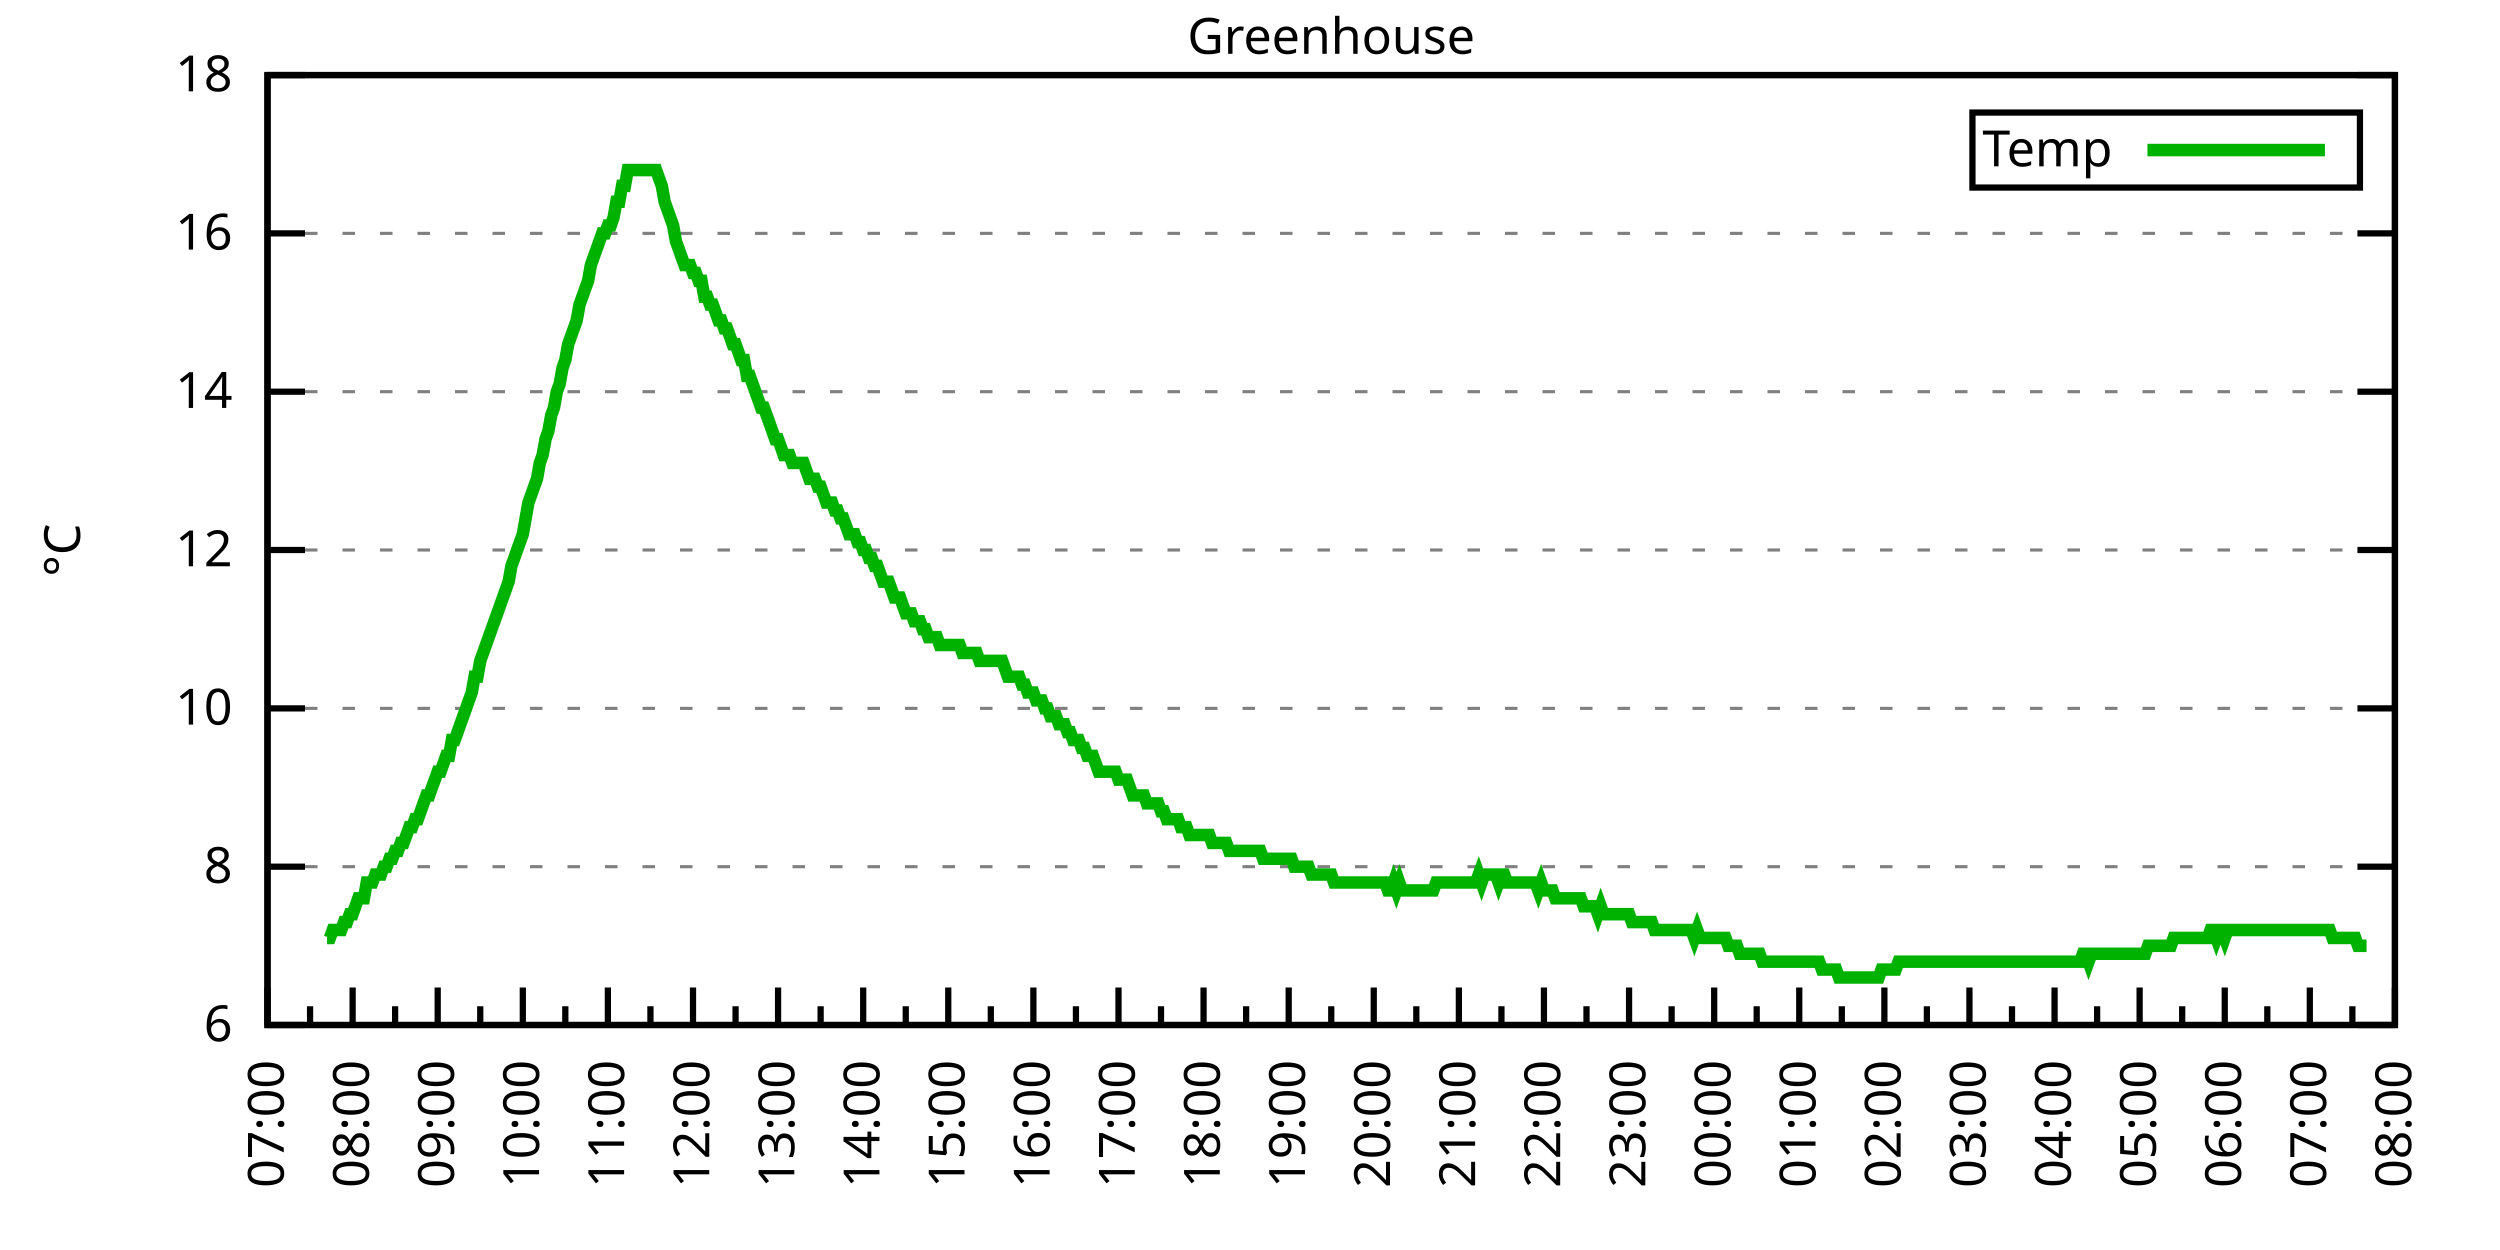
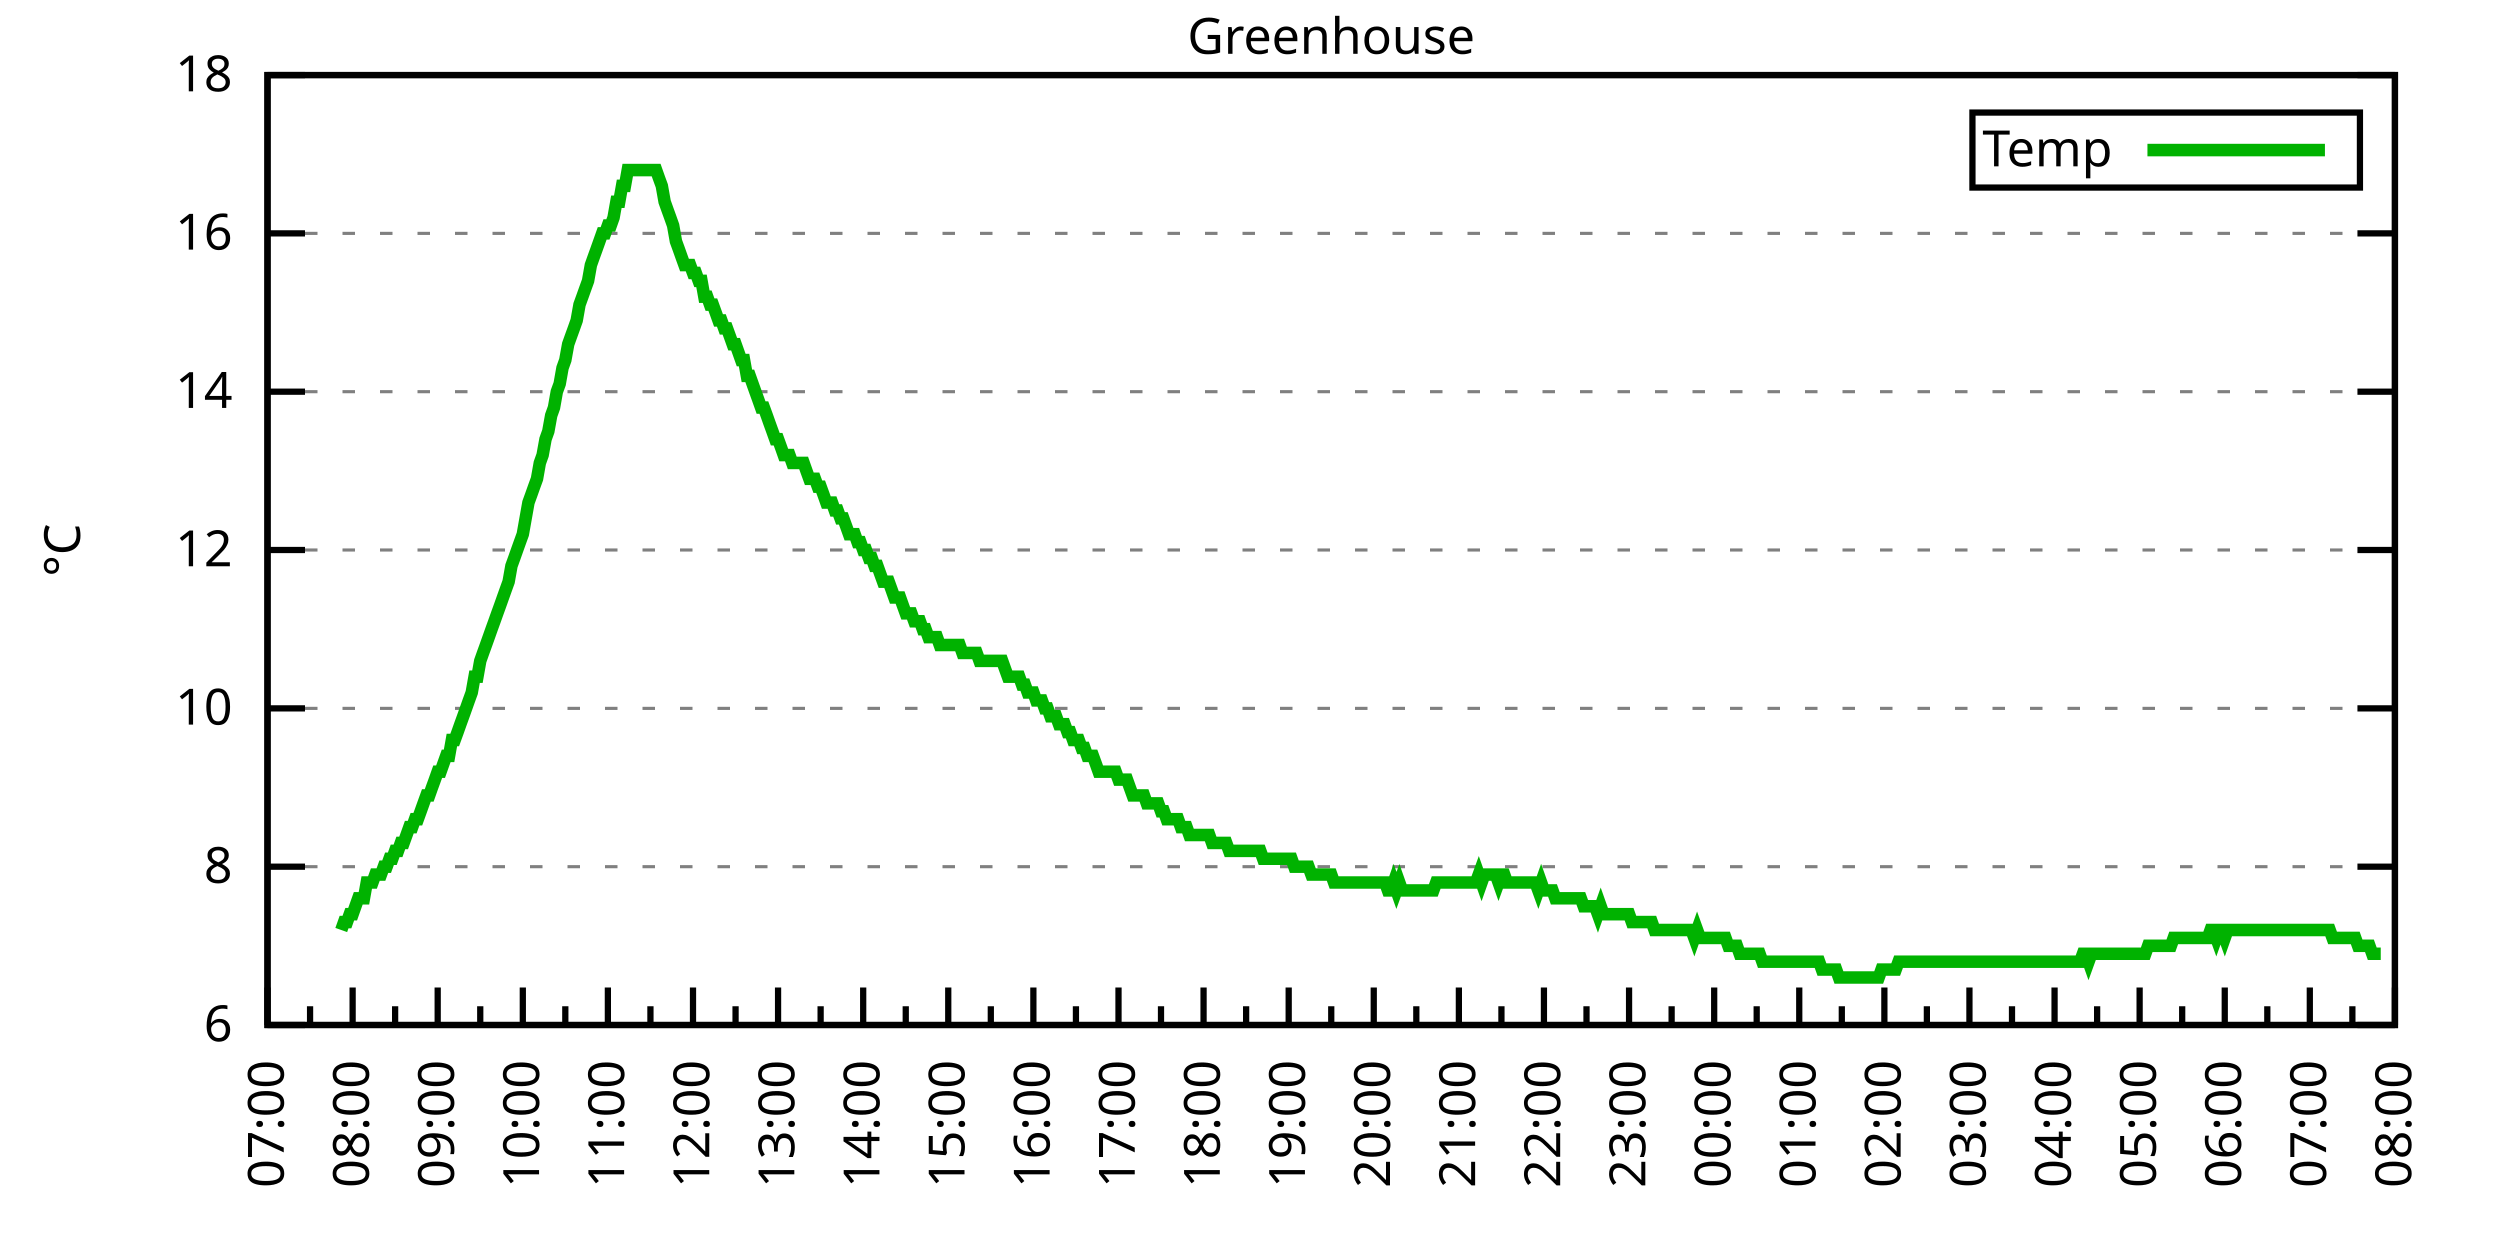
<svg xmlns="http://www.w3.org/2000/svg" xmlns:xlink="http://www.w3.org/1999/xlink" width="400" height="200" viewBox="0 0 400 200">
  <g id="gnuplot_canvas">
    <rect x="0" y="0" width="400" height="200" fill="none" />
    <defs>
      <circle id="gpDot" r="0.5" stroke-width="0.5" stroke="currentColor" />
      <path id="gpPt0" stroke-width="0.333" stroke="currentColor" d="M-1,0 h2 M0,-1 v2" />
      <path id="gpPt1" stroke-width="0.333" stroke="currentColor" d="M-1,-1 L1,1 M1,-1 L-1,1" />
      <path id="gpPt2" stroke-width="0.333" stroke="currentColor" d="M-1,0 L1,0 M0,-1 L0,1 M-1,-1 L1,1 M-1,1 L1,-1" />
      <rect id="gpPt3" stroke-width="0.333" stroke="currentColor" x="-1" y="-1" width="2" height="2" />
      <rect id="gpPt4" stroke-width="0.333" stroke="currentColor" fill="currentColor" x="-1" y="-1" width="2" height="2" />
      <circle id="gpPt5" stroke-width="0.333" stroke="currentColor" cx="0" cy="0" r="1" />
      <use xlink:href="#gpPt5" id="gpPt6" fill="currentColor" stroke="none" />
      <path id="gpPt7" stroke-width="0.333" stroke="currentColor" d="M0,-1.33 L-1.33,0.67 L1.33,0.67 z" />
      <use xlink:href="#gpPt7" id="gpPt8" fill="currentColor" stroke="none" />
      <use xlink:href="#gpPt7" id="gpPt9" stroke="currentColor" transform="rotate(180)" />
      <use xlink:href="#gpPt9" id="gpPt10" fill="currentColor" stroke="none" />
      <use xlink:href="#gpPt3" id="gpPt11" stroke="currentColor" transform="rotate(45)" />
      <use xlink:href="#gpPt11" id="gpPt12" fill="currentColor" stroke="none" />
      <path id="gpPt13" stroke-width="0.333" stroke="currentColor" d="M0,1.330 L1.265,0.411 L0.782,-1.067 L-0.782,-1.076 L-1.265,0.411 z" />
      <use xlink:href="#gpPt13" id="gpPt14" fill="currentColor" stroke="none" />
      <filter id="textbox" filterUnits="objectBoundingBox" x="0" y="0" height="1" width="1">
        <feFlood flood-color="white" flood-opacity="1" result="bgnd" />
        <feComposite in="SourceGraphic" in2="bgnd" operator="atop" />
      </filter>
      <filter id="greybox" filterUnits="objectBoundingBox" x="0" y="0" height="1" width="1">
        <feFlood flood-color="lightgrey" flood-opacity="1" result="grey" />
        <feComposite in="SourceGraphic" in2="grey" operator="atop" />
      </filter>
    </defs>
    <g fill="none" color="white" stroke="currentColor" stroke-width="1.00" stroke-linecap="butt" stroke-linejoin="miter">
</g>
    <g fill="none" color="black" stroke="currentColor" stroke-width="1.00" stroke-linecap="butt" stroke-linejoin="miter">
      <g stroke="none" shape-rendering="crispEdges">
        <polygon fill="rgb(255, 255, 255)" points="42.80,164.00 383.18,164.00 383.18,12.02 42.80,12.02 " />
      </g>
    </g>
    <g fill="none" color="black" stroke="currentColor" stroke-width="1.00" stroke-linecap="butt" stroke-linejoin="miter">
</g>
    <g fill="none" color="black" stroke="black" stroke-width="0.50" stroke-linecap="butt" stroke-linejoin="miter">
</g>
    <g fill="none" color="gray" stroke="currentColor" stroke-width="0.50" stroke-linecap="butt" stroke-linejoin="miter">
      <path stroke="gray" stroke-dasharray="2,4" class="gridline" d="M42.80,164.00 L383.19,164.00  " />
    </g>
    <g fill="none" color="gray" stroke="gray" stroke-width="1.00" stroke-linecap="butt" stroke-linejoin="miter">
</g>
    <g fill="none" color="black" stroke="currentColor" stroke-width="1.00" stroke-linecap="butt" stroke-linejoin="miter">
      <path stroke="black" d="M42.80,164.00 L48.80,164.00 M383.19,164.00 L377.19,164.00  " />
      <g transform="translate(37.20,166.60)" stroke="none" fill="black" font-family="Sans" font-size="8.00" text-anchor="end">
        <text>
          <tspan font-family="Sans"> 6</tspan>
        </text>
      </g>
    </g>
    <g fill="none" color="black" stroke="currentColor" stroke-width="1.00" stroke-linecap="butt" stroke-linejoin="miter">
</g>
    <g fill="none" color="black" stroke="black" stroke-width="0.50" stroke-linecap="butt" stroke-linejoin="miter">
</g>
    <g fill="none" color="gray" stroke="currentColor" stroke-width="0.50" stroke-linecap="butt" stroke-linejoin="miter">
      <path stroke="gray" stroke-dasharray="2,4" class="gridline" d="M42.80,138.67 L383.19,138.67  " />
    </g>
    <g fill="none" color="gray" stroke="gray" stroke-width="1.00" stroke-linecap="butt" stroke-linejoin="miter">
</g>
    <g fill="none" color="black" stroke="currentColor" stroke-width="1.00" stroke-linecap="butt" stroke-linejoin="miter">
      <path stroke="black" d="M42.80,138.67 L48.80,138.67 M383.19,138.67 L377.19,138.67  " />
      <g transform="translate(37.20,141.27)" stroke="none" fill="black" font-family="Sans" font-size="8.00" text-anchor="end">
        <text>
          <tspan font-family="Sans"> 8</tspan>
        </text>
      </g>
    </g>
    <g fill="none" color="black" stroke="currentColor" stroke-width="1.00" stroke-linecap="butt" stroke-linejoin="miter">
</g>
    <g fill="none" color="black" stroke="black" stroke-width="0.50" stroke-linecap="butt" stroke-linejoin="miter">
</g>
    <g fill="none" color="gray" stroke="currentColor" stroke-width="0.50" stroke-linecap="butt" stroke-linejoin="miter">
      <path stroke="gray" stroke-dasharray="2,4" class="gridline" d="M42.80,113.34 L383.19,113.34  " />
    </g>
    <g fill="none" color="gray" stroke="gray" stroke-width="1.00" stroke-linecap="butt" stroke-linejoin="miter">
</g>
    <g fill="none" color="black" stroke="currentColor" stroke-width="1.00" stroke-linecap="butt" stroke-linejoin="miter">
      <path stroke="black" d="M42.80,113.34 L48.80,113.34 M383.19,113.34 L377.19,113.34  " />
      <g transform="translate(37.20,115.94)" stroke="none" fill="black" font-family="Sans" font-size="8.00" text-anchor="end">
        <text>
          <tspan font-family="Sans"> 10</tspan>
        </text>
      </g>
    </g>
    <g fill="none" color="black" stroke="currentColor" stroke-width="1.00" stroke-linecap="butt" stroke-linejoin="miter">
</g>
    <g fill="none" color="black" stroke="black" stroke-width="0.50" stroke-linecap="butt" stroke-linejoin="miter">
</g>
    <g fill="none" color="gray" stroke="currentColor" stroke-width="0.50" stroke-linecap="butt" stroke-linejoin="miter">
      <path stroke="gray" stroke-dasharray="2,4" class="gridline" d="M42.80,88.00 L383.19,88.00  " />
    </g>
    <g fill="none" color="gray" stroke="gray" stroke-width="1.00" stroke-linecap="butt" stroke-linejoin="miter">
</g>
    <g fill="none" color="black" stroke="currentColor" stroke-width="1.00" stroke-linecap="butt" stroke-linejoin="miter">
      <path stroke="black" d="M42.80,88.00 L48.80,88.00 M383.19,88.00 L377.19,88.00  " />
      <g transform="translate(37.20,90.60)" stroke="none" fill="black" font-family="Sans" font-size="8.00" text-anchor="end">
        <text>
          <tspan font-family="Sans"> 12</tspan>
        </text>
      </g>
    </g>
    <g fill="none" color="black" stroke="currentColor" stroke-width="1.00" stroke-linecap="butt" stroke-linejoin="miter">
</g>
    <g fill="none" color="black" stroke="black" stroke-width="0.50" stroke-linecap="butt" stroke-linejoin="miter">
</g>
    <g fill="none" color="gray" stroke="currentColor" stroke-width="0.50" stroke-linecap="butt" stroke-linejoin="miter">
      <path stroke="gray" stroke-dasharray="2,4" class="gridline" d="M42.80,62.67 L383.19,62.67  " />
    </g>
    <g fill="none" color="gray" stroke="gray" stroke-width="1.00" stroke-linecap="butt" stroke-linejoin="miter">
</g>
    <g fill="none" color="black" stroke="currentColor" stroke-width="1.00" stroke-linecap="butt" stroke-linejoin="miter">
      <path stroke="black" d="M42.80,62.67 L48.80,62.67 M383.19,62.67 L377.19,62.67  " />
      <g transform="translate(37.20,65.27)" stroke="none" fill="black" font-family="Sans" font-size="8.00" text-anchor="end">
        <text>
          <tspan font-family="Sans"> 14</tspan>
        </text>
      </g>
    </g>
    <g fill="none" color="black" stroke="currentColor" stroke-width="1.00" stroke-linecap="butt" stroke-linejoin="miter">
</g>
    <g fill="none" color="black" stroke="black" stroke-width="0.50" stroke-linecap="butt" stroke-linejoin="miter">
</g>
    <g fill="none" color="gray" stroke="currentColor" stroke-width="0.50" stroke-linecap="butt" stroke-linejoin="miter">
      <path stroke="gray" stroke-dasharray="2,4" class="gridline" d="M42.80,37.34 L383.19,37.34  " />
    </g>
    <g fill="none" color="gray" stroke="gray" stroke-width="1.00" stroke-linecap="butt" stroke-linejoin="miter">
</g>
    <g fill="none" color="black" stroke="currentColor" stroke-width="1.00" stroke-linecap="butt" stroke-linejoin="miter">
      <path stroke="black" d="M42.80,37.34 L48.80,37.34 M383.19,37.34 L377.19,37.34  " />
      <g transform="translate(37.20,39.94)" stroke="none" fill="black" font-family="Sans" font-size="8.00" text-anchor="end">
        <text>
          <tspan font-family="Sans"> 16</tspan>
        </text>
      </g>
    </g>
    <g fill="none" color="black" stroke="currentColor" stroke-width="1.00" stroke-linecap="butt" stroke-linejoin="miter">
</g>
    <g fill="none" color="black" stroke="black" stroke-width="0.50" stroke-linecap="butt" stroke-linejoin="miter">
</g>
    <g fill="none" color="gray" stroke="currentColor" stroke-width="0.50" stroke-linecap="butt" stroke-linejoin="miter">
      <path stroke="gray" stroke-dasharray="2,4" class="gridline" d="M42.80,12.01 L383.19,12.01  " />
    </g>
    <g fill="none" color="gray" stroke="gray" stroke-width="1.00" stroke-linecap="butt" stroke-linejoin="miter">
</g>
    <g fill="none" color="black" stroke="currentColor" stroke-width="1.00" stroke-linecap="butt" stroke-linejoin="miter">
      <path stroke="black" d="M42.80,12.01 L48.80,12.01 M383.19,12.01 L377.19,12.01  " />
      <g transform="translate(37.20,14.61)" stroke="none" fill="black" font-family="Sans" font-size="8.00" text-anchor="end">
        <text>
          <tspan font-family="Sans"> 18</tspan>
        </text>
      </g>
    </g>
    <g fill="none" color="black" stroke="currentColor" stroke-width="1.00" stroke-linecap="butt" stroke-linejoin="miter">
      <path stroke="black" d="M42.80,164.00 L42.80,158.00  " />
      <g transform="translate(45.40,169.60) rotate(270)" stroke="none" fill="black" font-family="Sans" font-size="8.00" text-anchor="end">
        <text>
          <tspan font-family="Sans">07:00</tspan>
        </text>
      </g>
    </g>
    <g fill="none" color="black" stroke="currentColor" stroke-width="1.00" stroke-linecap="butt" stroke-linejoin="miter">
      <path stroke="black" d="M49.61,164.00 L49.61,161.00 M56.42,164.00 L56.42,158.00  " />
      <g transform="translate(59.02,169.60) rotate(270)" stroke="none" fill="black" font-family="Sans" font-size="8.00" text-anchor="end">
        <text>
          <tspan font-family="Sans">08:00</tspan>
        </text>
      </g>
    </g>
    <g fill="none" color="black" stroke="currentColor" stroke-width="1.00" stroke-linecap="butt" stroke-linejoin="miter">
      <path stroke="black" d="M63.22,164.00 L63.22,161.00 M70.03,164.00 L70.03,158.00  " />
      <g transform="translate(72.63,169.60) rotate(270)" stroke="none" fill="black" font-family="Sans" font-size="8.00" text-anchor="end">
        <text>
          <tspan font-family="Sans">09:00</tspan>
        </text>
      </g>
    </g>
    <g fill="none" color="black" stroke="currentColor" stroke-width="1.00" stroke-linecap="butt" stroke-linejoin="miter">
      <path stroke="black" d="M76.84,164.00 L76.84,161.00 M83.65,164.00 L83.65,158.00  " />
      <g transform="translate(86.25,169.60) rotate(270)" stroke="none" fill="black" font-family="Sans" font-size="8.00" text-anchor="end">
        <text>
          <tspan font-family="Sans">10:00</tspan>
        </text>
      </g>
    </g>
    <g fill="none" color="black" stroke="currentColor" stroke-width="1.00" stroke-linecap="butt" stroke-linejoin="miter">
      <path stroke="black" d="M90.45,164.00 L90.45,161.00 M97.26,164.00 L97.26,158.00  " />
      <g transform="translate(99.86,169.60) rotate(270)" stroke="none" fill="black" font-family="Sans" font-size="8.00" text-anchor="end">
        <text>
          <tspan font-family="Sans">11:00</tspan>
        </text>
      </g>
    </g>
    <g fill="none" color="black" stroke="currentColor" stroke-width="1.00" stroke-linecap="butt" stroke-linejoin="miter">
      <path stroke="black" d="M104.07,164.00 L104.07,161.00 M110.88,164.00 L110.88,158.00  " />
      <g transform="translate(113.48,169.60) rotate(270)" stroke="none" fill="black" font-family="Sans" font-size="8.00" text-anchor="end">
        <text>
          <tspan font-family="Sans">12:00</tspan>
        </text>
      </g>
    </g>
    <g fill="none" color="black" stroke="currentColor" stroke-width="1.00" stroke-linecap="butt" stroke-linejoin="miter">
      <path stroke="black" d="M117.69,164.00 L117.69,161.00 M124.49,164.00 L124.49,158.00  " />
      <g transform="translate(127.09,169.60) rotate(270)" stroke="none" fill="black" font-family="Sans" font-size="8.00" text-anchor="end">
        <text>
          <tspan font-family="Sans">13:00</tspan>
        </text>
      </g>
    </g>
    <g fill="none" color="black" stroke="currentColor" stroke-width="1.00" stroke-linecap="butt" stroke-linejoin="miter">
      <path stroke="black" d="M131.30,164.00 L131.30,161.00 M138.11,164.00 L138.11,158.00  " />
      <g transform="translate(140.71,169.60) rotate(270)" stroke="none" fill="black" font-family="Sans" font-size="8.00" text-anchor="end">
        <text>
          <tspan font-family="Sans">14:00</tspan>
        </text>
      </g>
    </g>
    <g fill="none" color="black" stroke="currentColor" stroke-width="1.00" stroke-linecap="butt" stroke-linejoin="miter">
      <path stroke="black" d="M144.92,164.00 L144.92,161.00 M151.72,164.00 L151.72,158.00  " />
      <g transform="translate(154.32,169.60) rotate(270)" stroke="none" fill="black" font-family="Sans" font-size="8.00" text-anchor="end">
        <text>
          <tspan font-family="Sans">15:00</tspan>
        </text>
      </g>
    </g>
    <g fill="none" color="black" stroke="currentColor" stroke-width="1.00" stroke-linecap="butt" stroke-linejoin="miter">
      <path stroke="black" d="M158.53,164.00 L158.53,161.00 M165.34,164.00 L165.34,158.00  " />
      <g transform="translate(167.94,169.60) rotate(270)" stroke="none" fill="black" font-family="Sans" font-size="8.00" text-anchor="end">
        <text>
          <tspan font-family="Sans">16:00</tspan>
        </text>
      </g>
    </g>
    <g fill="none" color="black" stroke="currentColor" stroke-width="1.00" stroke-linecap="butt" stroke-linejoin="miter">
      <path stroke="black" d="M172.15,164.00 L172.15,161.00 M178.96,164.00 L178.96,158.00  " />
      <g transform="translate(181.56,169.60) rotate(270)" stroke="none" fill="black" font-family="Sans" font-size="8.00" text-anchor="end">
        <text>
          <tspan font-family="Sans">17:00</tspan>
        </text>
      </g>
    </g>
    <g fill="none" color="black" stroke="currentColor" stroke-width="1.00" stroke-linecap="butt" stroke-linejoin="miter">
      <path stroke="black" d="M185.76,164.00 L185.76,161.00 M192.57,164.00 L192.57,158.00  " />
      <g transform="translate(195.17,169.60) rotate(270)" stroke="none" fill="black" font-family="Sans" font-size="8.00" text-anchor="end">
        <text>
          <tspan font-family="Sans">18:00</tspan>
        </text>
      </g>
    </g>
    <g fill="none" color="black" stroke="currentColor" stroke-width="1.00" stroke-linecap="butt" stroke-linejoin="miter">
      <path stroke="black" d="M199.38,164.00 L199.38,161.00 M206.19,164.00 L206.19,158.00  " />
      <g transform="translate(208.79,169.60) rotate(270)" stroke="none" fill="black" font-family="Sans" font-size="8.00" text-anchor="end">
        <text>
          <tspan font-family="Sans">19:00</tspan>
        </text>
      </g>
    </g>
    <g fill="none" color="black" stroke="currentColor" stroke-width="1.00" stroke-linecap="butt" stroke-linejoin="miter">
      <path stroke="black" d="M213.00,164.00 L213.00,161.00 M219.80,164.00 L219.80,158.00  " />
      <g transform="translate(222.40,169.60) rotate(270)" stroke="none" fill="black" font-family="Sans" font-size="8.00" text-anchor="end">
        <text>
          <tspan font-family="Sans">20:00</tspan>
        </text>
      </g>
    </g>
    <g fill="none" color="black" stroke="currentColor" stroke-width="1.00" stroke-linecap="butt" stroke-linejoin="miter">
      <path stroke="black" d="M226.61,164.00 L226.61,161.00 M233.42,164.00 L233.42,158.00  " />
      <g transform="translate(236.02,169.60) rotate(270)" stroke="none" fill="black" font-family="Sans" font-size="8.00" text-anchor="end">
        <text>
          <tspan font-family="Sans">21:00</tspan>
        </text>
      </g>
    </g>
    <g fill="none" color="black" stroke="currentColor" stroke-width="1.00" stroke-linecap="butt" stroke-linejoin="miter">
      <path stroke="black" d="M240.23,164.00 L240.23,161.00 M247.03,164.00 L247.03,158.00  " />
      <g transform="translate(249.63,169.60) rotate(270)" stroke="none" fill="black" font-family="Sans" font-size="8.00" text-anchor="end">
        <text>
          <tspan font-family="Sans">22:00</tspan>
        </text>
      </g>
    </g>
    <g fill="none" color="black" stroke="currentColor" stroke-width="1.00" stroke-linecap="butt" stroke-linejoin="miter">
      <path stroke="black" d="M253.84,164.00 L253.84,161.00 M260.65,164.00 L260.65,158.00  " />
      <g transform="translate(263.25,169.60) rotate(270)" stroke="none" fill="black" font-family="Sans" font-size="8.00" text-anchor="end">
        <text>
          <tspan font-family="Sans">23:00</tspan>
        </text>
      </g>
    </g>
    <g fill="none" color="black" stroke="currentColor" stroke-width="1.00" stroke-linecap="butt" stroke-linejoin="miter">
      <path stroke="black" d="M267.46,164.00 L267.46,161.00 M274.27,164.00 L274.27,158.00  " />
      <g transform="translate(276.87,169.60) rotate(270)" stroke="none" fill="black" font-family="Sans" font-size="8.00" text-anchor="end">
        <text>
          <tspan font-family="Sans">00:00</tspan>
        </text>
      </g>
    </g>
    <g fill="none" color="black" stroke="currentColor" stroke-width="1.00" stroke-linecap="butt" stroke-linejoin="miter">
      <path stroke="black" d="M281.07,164.00 L281.07,161.00 M287.88,164.00 L287.88,158.00  " />
      <g transform="translate(290.48,169.60) rotate(270)" stroke="none" fill="black" font-family="Sans" font-size="8.00" text-anchor="end">
        <text>
          <tspan font-family="Sans">01:00</tspan>
        </text>
      </g>
    </g>
    <g fill="none" color="black" stroke="currentColor" stroke-width="1.00" stroke-linecap="butt" stroke-linejoin="miter">
      <path stroke="black" d="M294.69,164.00 L294.69,161.00 M301.50,164.00 L301.50,158.00  " />
      <g transform="translate(304.10,169.60) rotate(270)" stroke="none" fill="black" font-family="Sans" font-size="8.00" text-anchor="end">
        <text>
          <tspan font-family="Sans">02:00</tspan>
        </text>
      </g>
    </g>
    <g fill="none" color="black" stroke="currentColor" stroke-width="1.00" stroke-linecap="butt" stroke-linejoin="miter">
      <path stroke="black" d="M308.30,164.00 L308.30,161.00 M315.11,164.00 L315.11,158.00  " />
      <g transform="translate(317.71,169.60) rotate(270)" stroke="none" fill="black" font-family="Sans" font-size="8.00" text-anchor="end">
        <text>
          <tspan font-family="Sans">03:00</tspan>
        </text>
      </g>
    </g>
    <g fill="none" color="black" stroke="currentColor" stroke-width="1.00" stroke-linecap="butt" stroke-linejoin="miter">
      <path stroke="black" d="M321.92,164.00 L321.92,161.00 M328.73,164.00 L328.73,158.00  " />
      <g transform="translate(331.33,169.60) rotate(270)" stroke="none" fill="black" font-family="Sans" font-size="8.00" text-anchor="end">
        <text>
          <tspan font-family="Sans">04:00</tspan>
        </text>
      </g>
    </g>
    <g fill="none" color="black" stroke="currentColor" stroke-width="1.00" stroke-linecap="butt" stroke-linejoin="miter">
      <path stroke="black" d="M335.54,164.00 L335.54,161.00 M342.34,164.00 L342.34,158.00  " />
      <g transform="translate(344.94,169.60) rotate(270)" stroke="none" fill="black" font-family="Sans" font-size="8.00" text-anchor="end">
        <text>
          <tspan font-family="Sans">05:00</tspan>
        </text>
      </g>
    </g>
    <g fill="none" color="black" stroke="currentColor" stroke-width="1.00" stroke-linecap="butt" stroke-linejoin="miter">
      <path stroke="black" d="M349.15,164.00 L349.15,161.00 M355.96,164.00 L355.96,158.00  " />
      <g transform="translate(358.56,169.60) rotate(270)" stroke="none" fill="black" font-family="Sans" font-size="8.00" text-anchor="end">
        <text>
          <tspan font-family="Sans">06:00</tspan>
        </text>
      </g>
    </g>
    <g fill="none" color="black" stroke="currentColor" stroke-width="1.00" stroke-linecap="butt" stroke-linejoin="miter">
      <path stroke="black" d="M362.77,164.00 L362.77,161.00 M369.57,164.00 L369.57,158.00  " />
      <g transform="translate(372.17,169.60) rotate(270)" stroke="none" fill="black" font-family="Sans" font-size="8.00" text-anchor="end">
        <text>
          <tspan font-family="Sans">07:00</tspan>
        </text>
      </g>
    </g>
    <g fill="none" color="black" stroke="currentColor" stroke-width="1.00" stroke-linecap="butt" stroke-linejoin="miter">
      <path stroke="black" d="M376.38,164.00 L376.38,161.00 M383.19,164.00 L383.19,158.00  " />
      <g transform="translate(385.79,169.60) rotate(270)" stroke="none" fill="black" font-family="Sans" font-size="8.00" text-anchor="end">
        <text>
          <tspan font-family="Sans">08:00</tspan>
        </text>
      </g>
    </g>
    <g fill="none" color="black" stroke="currentColor" stroke-width="1.00" stroke-linecap="butt" stroke-linejoin="miter">
</g>
    <g fill="none" color="black" stroke="currentColor" stroke-width="1.00" stroke-linecap="butt" stroke-linejoin="miter">
      <path stroke="black" d="M42.80,12.01 L42.80,164.00 L383.19,164.00 L383.19,12.01 L42.80,12.01 Z  " />
    </g>
    <g fill="none" color="black" stroke="currentColor" stroke-width="1.00" stroke-linecap="butt" stroke-linejoin="miter">
      <g transform="translate(12.80,88.01) rotate(270)" stroke="none" fill="black" font-family="Sans" font-size="8.00" text-anchor="middle">
        <text>
          <tspan font-family="Sans">°C</tspan>
        </text>
      </g>
    </g>
    <g fill="none" color="black" stroke="currentColor" stroke-width="1.00" stroke-linecap="butt" stroke-linejoin="miter">
</g>
    <g fill="none" color="black" stroke="currentColor" stroke-width="1.00" stroke-linecap="butt" stroke-linejoin="miter">
      <path stroke="black" d="M315.59,30.01 L315.59,18.01 L377.59,18.01 L377.59,30.01 L315.59,30.01 Z  " />
    </g>
    <g id="Greenhouse_plot_1">
      <g fill="none" color="white" stroke="black" stroke-width="2.00" stroke-linecap="butt" stroke-linejoin="miter">
</g>
      <g fill="none" color="black" stroke="currentColor" stroke-width="2.00" stroke-linecap="butt" stroke-linejoin="miter">
        <g transform="translate(337.99,26.61)" stroke="none" fill="black" font-family="Sans" font-size="8.00" text-anchor="end">
          <text>
            <tspan font-family="Sans">Temp</tspan>
          </text>
        </g>
      </g>
      <g fill="none" color="black" stroke="currentColor" stroke-width="2.00" stroke-linecap="butt" stroke-linejoin="miter">
-         <path stroke="rgb(  0, 178,   0)" d="M343.59,24.01 L371.99,24.01 M52.33,150.07 L52.78,150.07 L53.24,148.80 L53.69,148.80 L54.15,148.80 L54.60,148.80   L55.05,147.53 L55.51,147.53 L55.96,146.27 L56.42,146.27 L56.87,145.00 L57.32,143.73 L57.78,143.73 L58.23,143.73   L58.68,141.20 L59.14,141.20 L59.59,141.20 L60.05,139.93 L60.50,139.93 L60.95,139.93 L61.41,138.67 L61.86,138.67   L62.32,137.40 L62.77,137.40 L63.22,136.14 L63.68,136.14 L64.13,134.87 L64.58,134.87 L65.04,133.60 L65.49,132.34   L65.95,132.34 L66.40,131.07 L66.85,131.07 L67.31,129.80 L67.76,128.54 L68.22,127.27 L68.67,127.27 L69.12,126.00   L69.58,124.74 L70.03,123.47 L70.49,123.47 L70.94,122.20 L71.39,120.94 L71.85,120.94 L72.30,118.40 L72.75,118.40   L73.21,117.14 L73.66,115.87 L74.12,114.60 L74.57,113.34 L75.02,112.07 L75.48,110.80 L75.93,108.27 L76.39,108.27   L76.84,105.74 L77.29,104.47 L77.75,103.20 L78.20,101.94 L78.65,100.67 L79.11,99.40 L79.56,98.14 L80.02,96.87   L80.47,95.60 L80.92,94.34 L81.38,93.07 L81.83,90.54 L82.29,89.27 L82.74,88.00 L83.19,86.74 L83.65,85.47   L84.10,82.94 L84.55,80.41 L85.01,79.14 L85.46,77.87 L85.92,76.61 L86.37,74.07 L86.82,72.81 L87.28,70.27   L87.73,69.01 L88.19,66.47 L88.64,65.21 L89.09,62.67 L89.55,61.41 L90.00,58.87 L90.45,57.61 L90.91,55.07   L91.36,53.81 L91.82,52.54 L92.27,51.27 L92.72,48.74 L93.18,47.47 L93.63,46.21 L94.09,44.94 L94.54,42.41   L94.99,41.14 L95.45,39.87 L95.90,38.61 L96.35,37.34 L96.81,37.34 L97.26,36.08 L97.72,36.08 L98.17,34.81   L98.62,32.28 L99.08,32.28 L99.53,29.74 L99.99,29.74 L100.44,27.21 L100.89,27.21 L101.35,27.21 L101.80,27.21   L102.25,27.21 L102.71,27.21 L103.16,27.21 L103.62,27.21 L104.07,27.21 L104.52,27.21 L104.98,27.21 L105.43,28.48   L105.89,29.74 L106.34,32.28 L106.79,33.54 L107.25,34.81 L107.70,36.08 L108.15,38.61 L108.61,39.87 L109.06,41.14   L109.52,42.41 L109.97,42.41 L110.42,42.41 L110.88,43.67 L111.33,43.67 L111.79,44.94 L112.24,44.94 L112.69,47.47   L113.15,47.47 L113.60,48.74 L114.05,48.74 L114.51,50.01 L114.96,51.27 L115.42,51.27 L115.87,52.54 L116.32,52.54   L116.78,53.81 L117.23,55.07 L117.69,55.07 L118.14,56.34 L118.59,57.61 L119.05,57.61 L119.50,60.14 L119.96,60.14   L120.41,61.41 L120.86,62.67 L121.32,63.94 L121.77,65.21 L122.22,65.21 L122.68,66.47 L123.13,67.74 L123.59,69.01   L124.04,70.27 L124.49,70.27 L124.95,71.54 L125.40,72.81 L125.86,72.81 L126.31,72.81 L126.76,74.07 L127.22,74.07   L127.67,74.07 L128.12,74.07 L128.58,74.07 L129.03,75.34 L129.49,76.61 L129.94,76.61 L130.39,76.61 L130.85,77.87   L131.30,77.87 L131.76,79.14 L132.21,80.41 L132.66,80.41 L133.12,80.41 L133.57,81.67 L134.02,81.67 L134.48,82.94   L134.93,82.94 L135.39,84.21 L135.84,85.47 L136.29,85.47 L136.75,85.47 L137.20,86.74 L137.66,86.74 L138.11,88.00   L138.56,88.00 L139.02,89.27 L139.47,89.27 L139.92,90.54 L140.38,90.54 L140.83,91.80 L141.29,93.07 L141.74,93.07   L142.19,93.07 L142.65,94.34 L143.10,95.60 L143.56,95.60 L144.01,95.60 L144.46,96.87 L144.92,98.14 L145.37,98.14   L145.82,98.14 L146.28,99.40 L146.73,99.40 L147.19,99.40 L147.64,100.67 L148.09,100.67 L148.55,101.94 L149.00,101.94   L149.46,101.94 L149.91,101.94 L150.36,103.20 L150.82,103.20 L151.27,103.20 L151.72,103.20 L152.18,103.20 L152.63,103.20   L153.09,103.20 L153.54,103.20 L153.99,104.47 L154.45,104.47 L154.90,104.47 L155.36,104.47 L155.81,104.47 L156.26,104.47   L156.72,105.74 L157.17,105.74 L157.62,105.74 L158.08,105.74 L158.53,105.74 L158.99,105.74 L159.44,105.74 L159.89,105.74   L160.35,105.74 L160.80,107.00 L161.26,108.27 L161.71,108.27 L162.16,108.27 L162.62,108.27 L163.07,108.27 L163.52,109.54   L163.98,109.54 L164.43,110.80 L164.89,110.80 L165.34,110.80 L165.79,112.07 L166.25,112.07 L166.70,112.07 L167.16,113.34   L167.61,113.34 L168.06,114.60 L168.52,114.60 L168.97,114.60 L169.43,115.87 L169.88,115.87 L170.33,115.87 L170.79,117.14   L171.24,117.14 L171.69,118.40 L172.15,118.40 L172.60,118.40 L173.06,119.67 L173.51,119.67 L173.96,120.94 L174.42,120.94   L174.87,120.94 L175.33,122.20 L175.78,123.47 L176.23,123.47 L176.69,123.47 L177.14,123.47 L177.59,123.47 L178.05,123.47   L178.50,123.47 L178.96,124.74 L179.41,124.74 L179.86,124.74 L180.32,124.74 L180.77,126.00 L181.23,127.27 L181.68,127.27   L182.13,127.27 L182.59,127.27 L183.04,127.27 L183.49,128.54 L183.95,128.54 L184.40,128.54 L184.86,128.54 L185.31,128.54   L185.76,129.80 L186.22,129.80 L186.67,131.07 L187.13,131.07 L187.58,131.07 L188.03,131.07 L188.49,131.07 L188.94,132.34   L189.39,132.34 L189.85,132.34 L190.30,133.60 L190.76,133.60 L191.21,133.60 L191.66,133.60 L192.12,133.60 L192.57,133.60   L193.03,133.60 L193.48,133.60 L193.93,134.87 L194.39,134.87 L194.84,134.87 L195.29,134.87 L195.75,134.87 L196.20,134.87   L196.66,136.14 L197.11,136.14 L197.56,136.14 L198.02,136.14 L198.47,136.14 L198.93,136.14 L199.38,136.14 L199.83,136.14   L200.29,136.14 L200.74,136.14 L201.19,136.14 L201.65,136.14 L202.10,137.40 L202.56,137.40 L203.01,137.40 L203.46,137.40   L203.92,137.40 L204.37,137.40 L204.83,137.40 L205.28,137.40 L205.73,137.40 L206.19,137.40 L206.64,137.40 L207.09,138.67   L207.55,138.67 L208.00,138.67 L208.46,138.67 L208.91,138.67 L209.36,138.67 L209.82,139.93 L210.27,139.93 L210.73,139.93   L211.18,139.93 L211.63,139.93 L212.09,139.93 L212.54,139.93 L213.00,139.93 L213.45,141.20 L213.90,141.20 L214.36,141.20   L214.81,141.20 L215.26,141.20 L215.72,141.20 L216.17,141.20 L216.63,141.20 L217.08,141.20 L217.53,141.20 L217.99,141.20   L218.44,141.20 L218.90,141.20 L219.35,141.20 L219.80,141.20 L220.26,141.20 L220.71,141.20 L221.16,141.20 L221.62,141.20   L222.07,142.47 L222.53,142.47 L222.98,141.20 L223.43,142.47 L223.89,141.20 L224.34,142.47 L224.80,142.47 L225.25,142.47   L225.70,142.47 L226.16,142.47 L226.61,142.47 L227.06,142.47 L227.52,142.47 L227.97,142.47 L228.43,142.47 L228.88,142.47   L229.33,142.47 L229.79,141.20 L230.24,141.20 L230.70,141.20 L231.15,141.20 L231.60,141.20 L232.06,141.20 L232.51,141.20   L232.96,141.20 L233.42,141.20 L233.87,141.20 L234.33,141.20 L234.78,141.20 L235.23,141.20 L235.69,141.20 L236.14,141.20   L236.60,139.93 L237.05,141.20 L237.50,139.93 L237.96,139.93 L238.41,139.93 L238.86,139.93 L239.32,139.93 L239.77,141.20   L240.23,139.93 L240.68,139.93 L241.13,141.20 L241.59,141.20 L242.04,141.20 L242.50,141.20 L242.95,141.20 L243.40,141.20   L243.86,141.20 L244.31,141.20 L244.76,141.20 L245.22,141.20 L245.67,141.20 L246.13,142.47 L246.58,141.20 L247.03,142.47   L247.49,142.47 L247.94,142.47 L248.40,142.47 L248.85,143.73 L249.30,143.73 L249.76,143.73 L250.21,143.73 L250.66,143.73   L251.12,143.73 L251.57,143.73 L252.03,143.73 L252.48,143.73 L252.93,143.73 L253.39,145.00 L253.84,145.00 L254.30,145.00   L254.75,145.00 L255.20,145.00 L255.66,146.27 L256.11,145.00 L256.56,146.27 L257.02,146.27 L257.47,146.27 L257.93,146.27   L258.38,146.27 L258.83,146.27 L259.29,146.27 L259.74,146.27 L260.20,146.27 L260.65,146.27 L261.10,147.53 L261.56,147.53   L262.01,147.53 L262.47,147.53 L262.92,147.53 L263.37,147.53 L263.83,147.53 L264.28,147.53 L264.73,148.80 L265.19,148.80   L265.64,148.80 L266.10,148.80 L266.55,148.80 L267.00,148.80 L267.46,148.80 L267.91,148.80 L268.37,148.80 L268.82,148.80   L269.27,148.80 L269.73,148.80 L270.18,148.80 L270.63,148.80 L271.09,150.07 L271.54,148.80 L272.00,150.07 L272.45,150.07   L272.90,150.07 L273.36,150.07 L273.81,150.07 L274.27,150.07 L274.72,150.07 L275.17,150.07 L275.63,150.07 L276.08,150.07   L276.53,151.33 L276.99,151.33 L277.44,151.33 L277.90,151.33 L278.35,152.60 L278.80,152.60 L279.26,152.60 L279.71,152.60   L280.17,152.60 L280.62,152.60 L281.07,152.60 L281.53,152.60 L281.98,153.87 L282.43,153.87 L282.89,153.87 L283.34,153.87   L283.80,153.87 L284.25,153.87 L284.70,153.87 L285.16,153.87 L285.61,153.87 L286.07,153.87 L286.52,153.87 L286.97,153.87   L287.43,153.87 L287.88,153.87 L288.33,153.87 L288.79,153.87 L289.24,153.87 L289.70,153.87 L290.15,153.87 L290.60,153.87   L291.06,153.87 L291.51,155.13 L291.97,155.13 L292.42,155.13 L292.87,155.13 L293.33,155.13 L293.78,155.13 L294.23,156.40   L294.69,156.40 L295.14,156.40 L295.60,156.40 L296.05,156.40 L296.50,156.40 L296.96,156.40 L297.41,156.40 L297.87,156.40   L298.32,156.40 L298.77,156.40 L299.23,156.40 L299.68,156.40 L300.13,156.40 L300.59,156.40 L301.04,155.13 L301.50,155.13   L301.95,155.13 L302.40,155.13 L302.86,155.13 L303.31,155.13 L303.77,153.87 L304.22,153.87 L304.67,153.87 L305.13,153.87   L305.58,153.87 L306.03,153.87 L306.49,153.87 L306.94,153.87 L307.40,153.87 L307.85,153.87 L308.30,153.87 L308.76,153.87   L309.21,153.87 L309.67,153.87 L310.12,153.87 L310.57,153.87 L311.03,153.87 L311.48,153.87 L311.94,153.87 L312.39,153.87   L312.84,153.87 L313.30,153.87 L313.75,153.87 L314.20,153.87 L314.66,153.87 L315.11,153.87 L315.57,153.87 L316.02,153.87   L316.47,153.87 L316.93,153.87 L317.38,153.87 L317.84,153.87 L318.29,153.87 L318.74,153.87 L319.20,153.87 L319.65,153.87   L320.10,153.87 L320.56,153.87 L321.01,153.87 L321.47,153.87 L321.92,153.87 L322.37,153.87 L322.83,153.87 L323.28,153.87   L323.74,153.87 L324.19,153.87 L324.64,153.87 L325.10,153.87 L325.55,153.87 L326.00,153.87 L326.46,153.87 L326.91,153.87   L327.37,153.87 L327.82,153.87 L328.27,153.87 L328.73,153.87 L329.18,153.87 L329.64,153.87 L330.09,153.87 L330.54,153.87   L331.00,153.87 L331.45,153.87 L331.90,153.87 L332.36,153.87 L332.81,153.87 L333.27,152.60 L333.72,152.60 L334.17,153.87   L334.63,152.60 L335.08,152.60 L335.54,152.60 L335.99,152.60 L336.44,152.60 L336.90,152.60 L337.35,152.60 L337.80,152.60   L338.26,152.60 L338.71,152.60 L339.17,152.60 L339.62,152.60 L340.07,152.60 L340.53,152.60 L340.98,152.60 L341.44,152.60   L341.89,152.60 L342.34,152.60 L342.80,152.60 L343.25,152.60 L343.70,151.33 L344.16,151.33 L344.61,151.33 L345.07,151.33   L345.52,151.33 L345.97,151.33 L346.43,151.33 L346.88,151.33 L347.34,151.33 L347.79,150.07 L348.24,150.07 L348.70,150.07   L349.15,150.07 L349.60,150.07 L350.06,150.07 L350.51,150.07 L350.97,150.07 L351.42,150.07 L351.87,150.07 L352.33,150.07   L352.78,150.07 L353.24,150.07 L353.69,148.80 L354.14,148.80 L354.60,150.07 L355.05,148.80 L355.50,148.80 L355.96,150.07   L356.41,148.80 L356.87,148.80 L357.32,148.80 L357.77,148.80 L358.23,148.80 L358.68,148.80 L359.14,148.80 L359.59,148.80   L360.04,148.80 L360.50,148.80 L360.95,148.80 L361.41,148.80 L361.86,148.80 L362.31,148.80 L362.77,148.80 L363.22,148.80   L363.67,148.80 L364.13,148.80 L364.58,148.80 L365.04,148.80 L365.49,148.80 L365.94,148.80 L366.40,148.80 L366.85,148.80   L367.31,148.80 L367.76,148.80 L368.21,148.80 L368.67,148.80 L369.12,148.80 L369.57,148.80 L370.03,148.80 L370.48,148.80   L370.94,148.80 L371.39,148.80 L371.84,148.80 L372.30,148.80 L372.75,148.80 L373.21,150.07 L373.66,150.07 L374.11,150.07   L374.57,150.07 L375.02,150.07 L375.47,150.07 L375.93,150.07 L376.38,150.07 L376.84,150.07 L377.29,151.33 L377.74,151.33   L378.20,151.33 L378.65,151.33  " />
+         <path stroke="rgb(  0, 178,   0)" d="M343.59,24.01 L371.99,24.01 M54.60,148.80 L55.05,147.53 L55.51,147.53 L55.96,146.27 L56.42,146.27 L56.87,145.00   L57.32,143.73 L57.78,143.73 L58.23,143.73 L58.68,141.20 L59.14,141.20 L59.59,141.20 L60.05,139.93 L60.50,139.93   L60.95,139.93 L61.41,138.67 L61.86,138.67 L62.32,137.40 L62.77,137.40 L63.22,136.14 L63.68,136.14 L64.13,134.87   L64.58,134.87 L65.04,133.60 L65.49,132.34 L65.95,132.34 L66.40,131.07 L66.85,131.07 L67.31,129.80 L67.76,128.54   L68.22,127.27 L68.67,127.27 L69.12,126.00 L69.58,124.74 L70.03,123.47 L70.49,123.47 L70.94,122.20 L71.39,120.94   L71.85,120.94 L72.30,118.40 L72.75,118.40 L73.21,117.14 L73.66,115.87 L74.12,114.60 L74.57,113.34 L75.02,112.07   L75.48,110.80 L75.93,108.27 L76.39,108.27 L76.84,105.74 L77.29,104.47 L77.75,103.20 L78.20,101.94 L78.65,100.67   L79.11,99.40 L79.56,98.14 L80.02,96.87 L80.47,95.60 L80.92,94.34 L81.38,93.07 L81.83,90.54 L82.29,89.27   L82.74,88.00 L83.19,86.74 L83.65,85.47 L84.10,82.94 L84.55,80.41 L85.01,79.14 L85.46,77.87 L85.92,76.61   L86.37,74.07 L86.82,72.81 L87.28,70.27 L87.73,69.01 L88.19,66.47 L88.64,65.21 L89.09,62.67 L89.55,61.41   L90.00,58.87 L90.45,57.61 L90.91,55.07 L91.36,53.81 L91.82,52.54 L92.27,51.27 L92.72,48.74 L93.18,47.47   L93.63,46.21 L94.09,44.94 L94.54,42.41 L94.99,41.14 L95.45,39.87 L95.90,38.61 L96.35,37.34 L96.81,37.34   L97.26,36.08 L97.72,36.08 L98.17,34.81 L98.62,32.28 L99.08,32.28 L99.53,29.74 L99.99,29.74 L100.44,27.21   L100.89,27.21 L101.35,27.21 L101.80,27.21 L102.25,27.21 L102.71,27.21 L103.16,27.21 L103.62,27.21 L104.07,27.21   L104.52,27.21 L104.98,27.21 L105.43,28.48 L105.89,29.74 L106.34,32.28 L106.79,33.54 L107.25,34.81 L107.70,36.08   L108.15,38.61 L108.61,39.87 L109.06,41.14 L109.52,42.41 L109.97,42.41 L110.42,42.41 L110.88,43.67 L111.33,43.67   L111.79,44.94 L112.24,44.94 L112.69,47.47 L113.15,47.47 L113.60,48.74 L114.05,48.74 L114.51,50.01 L114.96,51.27   L115.42,51.27 L115.87,52.54 L116.32,52.54 L116.78,53.81 L117.23,55.07 L117.69,55.07 L118.14,56.34 L118.59,57.61   L119.05,57.61 L119.50,60.14 L119.96,60.14 L120.41,61.41 L120.86,62.67 L121.32,63.94 L121.77,65.21 L122.22,65.21   L122.68,66.47 L123.13,67.74 L123.59,69.01 L124.04,70.27 L124.49,70.27 L124.95,71.54 L125.40,72.81 L125.86,72.81   L126.31,72.81 L126.76,74.07 L127.22,74.07 L127.67,74.07 L128.12,74.07 L128.58,74.07 L129.03,75.34 L129.49,76.61   L129.94,76.61 L130.39,76.61 L130.85,77.87 L131.30,77.87 L131.76,79.14 L132.21,80.41 L132.66,80.41 L133.12,80.41   L133.57,81.67 L134.02,81.67 L134.48,82.94 L134.93,82.94 L135.39,84.21 L135.84,85.47 L136.29,85.47 L136.75,85.47   L137.20,86.74 L137.66,86.74 L138.11,88.00 L138.56,88.00 L139.02,89.27 L139.47,89.27 L139.92,90.54 L140.38,90.54   L140.83,91.80 L141.29,93.07 L141.74,93.07 L142.19,93.07 L142.65,94.34 L143.10,95.60 L143.56,95.60 L144.01,95.60   L144.46,96.87 L144.92,98.14 L145.37,98.14 L145.82,98.14 L146.28,99.40 L146.73,99.40 L147.19,99.40 L147.64,100.67   L148.09,100.67 L148.55,101.94 L149.00,101.94 L149.46,101.94 L149.91,101.94 L150.36,103.20 L150.82,103.20 L151.27,103.20   L151.72,103.20 L152.18,103.20 L152.63,103.20 L153.09,103.20 L153.54,103.20 L153.99,104.47 L154.45,104.47 L154.90,104.47   L155.36,104.47 L155.81,104.47 L156.26,104.47 L156.72,105.74 L157.17,105.74 L157.62,105.74 L158.08,105.74 L158.53,105.74   L158.99,105.74 L159.44,105.74 L159.89,105.74 L160.35,105.74 L160.80,107.00 L161.26,108.27 L161.71,108.27 L162.16,108.27   L162.62,108.27 L163.07,108.27 L163.52,109.54 L163.98,109.54 L164.43,110.80 L164.89,110.80 L165.34,110.80 L165.79,112.07   L166.25,112.07 L166.70,112.07 L167.16,113.34 L167.61,113.34 L168.06,114.60 L168.52,114.60 L168.97,114.60 L169.43,115.87   L169.88,115.87 L170.33,115.87 L170.79,117.14 L171.24,117.14 L171.69,118.40 L172.15,118.40 L172.60,118.40 L173.06,119.67   L173.51,119.67 L173.96,120.94 L174.42,120.94 L174.87,120.94 L175.33,122.20 L175.78,123.47 L176.23,123.47 L176.69,123.47   L177.14,123.47 L177.59,123.47 L178.05,123.47 L178.50,123.47 L178.96,124.74 L179.41,124.74 L179.86,124.74 L180.32,124.74   L180.77,126.00 L181.23,127.27 L181.68,127.27 L182.13,127.27 L182.59,127.27 L183.04,127.27 L183.49,128.54 L183.95,128.54   L184.40,128.54 L184.86,128.54 L185.31,128.54 L185.76,129.80 L186.22,129.80 L186.67,131.07 L187.13,131.07 L187.58,131.07   L188.03,131.07 L188.49,131.07 L188.94,132.34 L189.39,132.34 L189.85,132.34 L190.30,133.60 L190.76,133.60 L191.21,133.60   L191.66,133.60 L192.12,133.60 L192.57,133.60 L193.03,133.60 L193.48,133.60 L193.93,134.87 L194.39,134.87 L194.84,134.87   L195.29,134.87 L195.75,134.87 L196.20,134.87 L196.66,136.14 L197.11,136.14 L197.56,136.14 L198.02,136.14 L198.47,136.14   L198.93,136.14 L199.38,136.14 L199.83,136.14 L200.29,136.14 L200.74,136.14 L201.19,136.14 L201.65,136.14 L202.10,137.40   L202.56,137.40 L203.01,137.40 L203.46,137.40 L203.92,137.40 L204.37,137.40 L204.83,137.40 L205.28,137.40 L205.73,137.40   L206.19,137.40 L206.64,137.40 L207.09,138.67 L207.55,138.67 L208.00,138.67 L208.46,138.67 L208.91,138.67 L209.36,138.67   L209.82,139.93 L210.27,139.93 L210.73,139.93 L211.18,139.93 L211.63,139.93 L212.09,139.93 L212.54,139.93 L213.00,139.93   L213.45,141.20 L213.90,141.20 L214.36,141.20 L214.81,141.20 L215.26,141.20 L215.72,141.20 L216.17,141.20 L216.63,141.20   L217.08,141.20 L217.53,141.20 L217.99,141.20 L218.44,141.20 L218.90,141.20 L219.35,141.20 L219.80,141.20 L220.26,141.20   L220.71,141.20 L221.16,141.20 L221.62,141.20 L222.07,142.47 L222.53,142.47 L222.98,141.20 L223.43,142.47 L223.89,141.20   L224.34,142.47 L224.80,142.47 L225.25,142.47 L225.70,142.47 L226.16,142.47 L226.61,142.47 L227.06,142.47 L227.52,142.47   L227.97,142.47 L228.43,142.47 L228.88,142.47 L229.33,142.47 L229.79,141.20 L230.24,141.20 L230.70,141.20 L231.15,141.20   L231.60,141.20 L232.06,141.20 L232.51,141.20 L232.96,141.20 L233.42,141.20 L233.87,141.20 L234.33,141.20 L234.78,141.20   L235.23,141.20 L235.69,141.20 L236.14,141.20 L236.60,139.93 L237.05,141.20 L237.50,139.93 L237.96,139.93 L238.41,139.93   L238.86,139.93 L239.32,139.93 L239.77,141.20 L240.23,139.93 L240.68,139.93 L241.13,141.20 L241.59,141.20 L242.04,141.20   L242.50,141.20 L242.95,141.20 L243.40,141.20 L243.86,141.20 L244.31,141.20 L244.76,141.20 L245.22,141.20 L245.67,141.20   L246.13,142.47 L246.58,141.20 L247.03,142.47 L247.49,142.47 L247.94,142.47 L248.40,142.47 L248.85,143.73 L249.30,143.73   L249.76,143.73 L250.21,143.73 L250.66,143.73 L251.12,143.73 L251.57,143.73 L252.03,143.73 L252.48,143.73 L252.93,143.73   L253.39,145.00 L253.84,145.00 L254.30,145.00 L254.75,145.00 L255.20,145.00 L255.66,146.27 L256.11,145.00 L256.56,146.27   L257.02,146.27 L257.47,146.27 L257.93,146.27 L258.38,146.27 L258.83,146.27 L259.29,146.27 L259.74,146.27 L260.20,146.27   L260.65,146.27 L261.10,147.53 L261.56,147.53 L262.01,147.53 L262.47,147.53 L262.92,147.53 L263.37,147.53 L263.83,147.53   L264.28,147.53 L264.73,148.80 L265.19,148.80 L265.64,148.80 L266.10,148.80 L266.55,148.80 L267.00,148.80 L267.46,148.80   L267.91,148.80 L268.37,148.80 L268.82,148.80 L269.27,148.80 L269.73,148.80 L270.18,148.80 L270.63,148.80 L271.09,150.07   L271.54,148.80 L272.00,150.07 L272.45,150.07 L272.90,150.07 L273.36,150.07 L273.81,150.07 L274.27,150.07 L274.72,150.07   L275.17,150.07 L275.63,150.07 L276.08,150.07 L276.53,151.33 L276.99,151.33 L277.44,151.33 L277.90,151.33 L278.35,152.60   L278.80,152.60 L279.26,152.60 L279.71,152.60 L280.17,152.60 L280.62,152.60 L281.07,152.60 L281.53,152.60 L281.98,153.87   L282.43,153.87 L282.89,153.87 L283.34,153.87 L283.80,153.87 L284.25,153.87 L284.70,153.87 L285.16,153.87 L285.61,153.87   L286.07,153.87 L286.52,153.87 L286.97,153.87 L287.43,153.87 L287.88,153.87 L288.33,153.87 L288.79,153.87 L289.24,153.87   L289.70,153.87 L290.15,153.87 L290.60,153.87 L291.06,153.87 L291.51,155.13 L291.97,155.13 L292.42,155.13 L292.87,155.13   L293.33,155.13 L293.78,155.13 L294.23,156.40 L294.69,156.40 L295.14,156.40 L295.60,156.40 L296.05,156.40 L296.50,156.40   L296.96,156.40 L297.41,156.40 L297.87,156.40 L298.32,156.40 L298.77,156.40 L299.23,156.40 L299.68,156.40 L300.13,156.40   L300.59,156.40 L301.04,155.13 L301.50,155.13 L301.95,155.13 L302.40,155.13 L302.86,155.13 L303.31,155.13 L303.77,153.87   L304.22,153.87 L304.67,153.87 L305.13,153.87 L305.58,153.87 L306.03,153.87 L306.49,153.87 L306.94,153.87 L307.40,153.87   L307.85,153.87 L308.30,153.87 L308.76,153.87 L309.21,153.87 L309.67,153.87 L310.12,153.87 L310.57,153.87 L311.03,153.87   L311.48,153.87 L311.94,153.87 L312.39,153.87 L312.84,153.87 L313.30,153.87 L313.75,153.87 L314.20,153.87 L314.66,153.87   L315.11,153.87 L315.57,153.87 L316.02,153.87 L316.47,153.87 L316.93,153.87 L317.38,153.87 L317.84,153.87 L318.29,153.87   L318.74,153.87 L319.20,153.87 L319.65,153.87 L320.10,153.87 L320.56,153.87 L321.01,153.87 L321.47,153.87 L321.92,153.87   L322.37,153.87 L322.83,153.87 L323.28,153.87 L323.74,153.87 L324.19,153.87 L324.64,153.87 L325.10,153.87 L325.55,153.87   L326.00,153.87 L326.46,153.87 L326.91,153.87 L327.37,153.87 L327.82,153.87 L328.27,153.87 L328.73,153.87 L329.18,153.87   L329.64,153.87 L330.09,153.87 L330.54,153.87 L331.00,153.87 L331.45,153.87 L331.90,153.87 L332.36,153.87 L332.81,153.87   L333.27,152.60 L333.72,152.60 L334.17,153.87 L334.63,152.60 L335.08,152.60 L335.54,152.60 L335.99,152.60 L336.44,152.60   L336.90,152.60 L337.35,152.60 L337.80,152.60 L338.26,152.60 L338.71,152.60 L339.17,152.60 L339.62,152.60 L340.07,152.60   L340.53,152.60 L340.98,152.60 L341.44,152.60 L341.89,152.60 L342.34,152.60 L342.80,152.60 L343.25,152.60 L343.70,151.33   L344.16,151.33 L344.61,151.33 L345.07,151.33 L345.52,151.33 L345.97,151.33 L346.43,151.33 L346.88,151.33 L347.34,151.33   L347.79,150.07 L348.24,150.07 L348.70,150.07 L349.15,150.07 L349.60,150.07 L350.06,150.07 L350.51,150.07 L350.97,150.07   L351.42,150.07 L351.87,150.07 L352.33,150.07 L352.78,150.07 L353.24,150.07 L353.69,148.80 L354.14,148.80 L354.60,150.07   L355.05,148.80 L355.50,148.80 L355.96,150.07 L356.41,148.80 L356.87,148.80 L357.32,148.80 L357.77,148.80 L358.23,148.80   L358.68,148.80 L359.14,148.80 L359.59,148.80 L360.04,148.80 L360.50,148.80 L360.95,148.80 L361.41,148.80 L361.86,148.80   L362.31,148.80 L362.77,148.80 L363.22,148.80 L363.67,148.80 L364.13,148.80 L364.58,148.80 L365.04,148.80 L365.49,148.80   L365.94,148.80 L366.40,148.80 L366.85,148.80 L367.31,148.80 L367.76,148.80 L368.21,148.80 L368.67,148.80 L369.12,148.80   L369.57,148.80 L370.03,148.80 L370.48,148.80 L370.94,148.80 L371.39,148.80 L371.84,148.80 L372.30,148.80 L372.75,148.80   L373.21,150.07 L373.66,150.07 L374.11,150.07 L374.57,150.07 L375.02,150.07 L375.47,150.07 L375.93,150.07 L376.38,150.07   L376.84,150.07 L377.29,151.33 L377.74,151.33 L378.20,151.33 L378.65,151.33 L379.11,151.33 L379.56,152.60 L380.01,152.60   L380.47,152.60 L380.92,152.60  " />
      </g>
    </g>
    <g fill="none" color="black" stroke="currentColor" stroke-width="2.00" stroke-linecap="butt" stroke-linejoin="miter">
</g>
    <g fill="none" color="black" stroke="black" stroke-width="1.00" stroke-linecap="butt" stroke-linejoin="miter">
</g>
    <g fill="none" color="black" stroke="currentColor" stroke-width="1.00" stroke-linecap="butt" stroke-linejoin="miter">
      <path stroke="black" d="M42.80,12.01 L42.80,164.00 L383.19,164.00 L383.19,12.01 L42.80,12.01 Z  " />
    </g>
    <g fill="none" color="black" stroke="currentColor" stroke-width="1.00" stroke-linecap="butt" stroke-linejoin="miter">
      <g transform="translate(212.99,8.61)" stroke="none" fill="black" font-family="Sans" font-size="8.00" text-anchor="middle">
        <text>
          <tspan font-family="Sans">Greenhouse</tspan>
        </text>
      </g>
    </g>
    <g fill="none" color="black" stroke="currentColor" stroke-width="1.00" stroke-linecap="butt" stroke-linejoin="miter">
</g>
  </g>
</svg>
